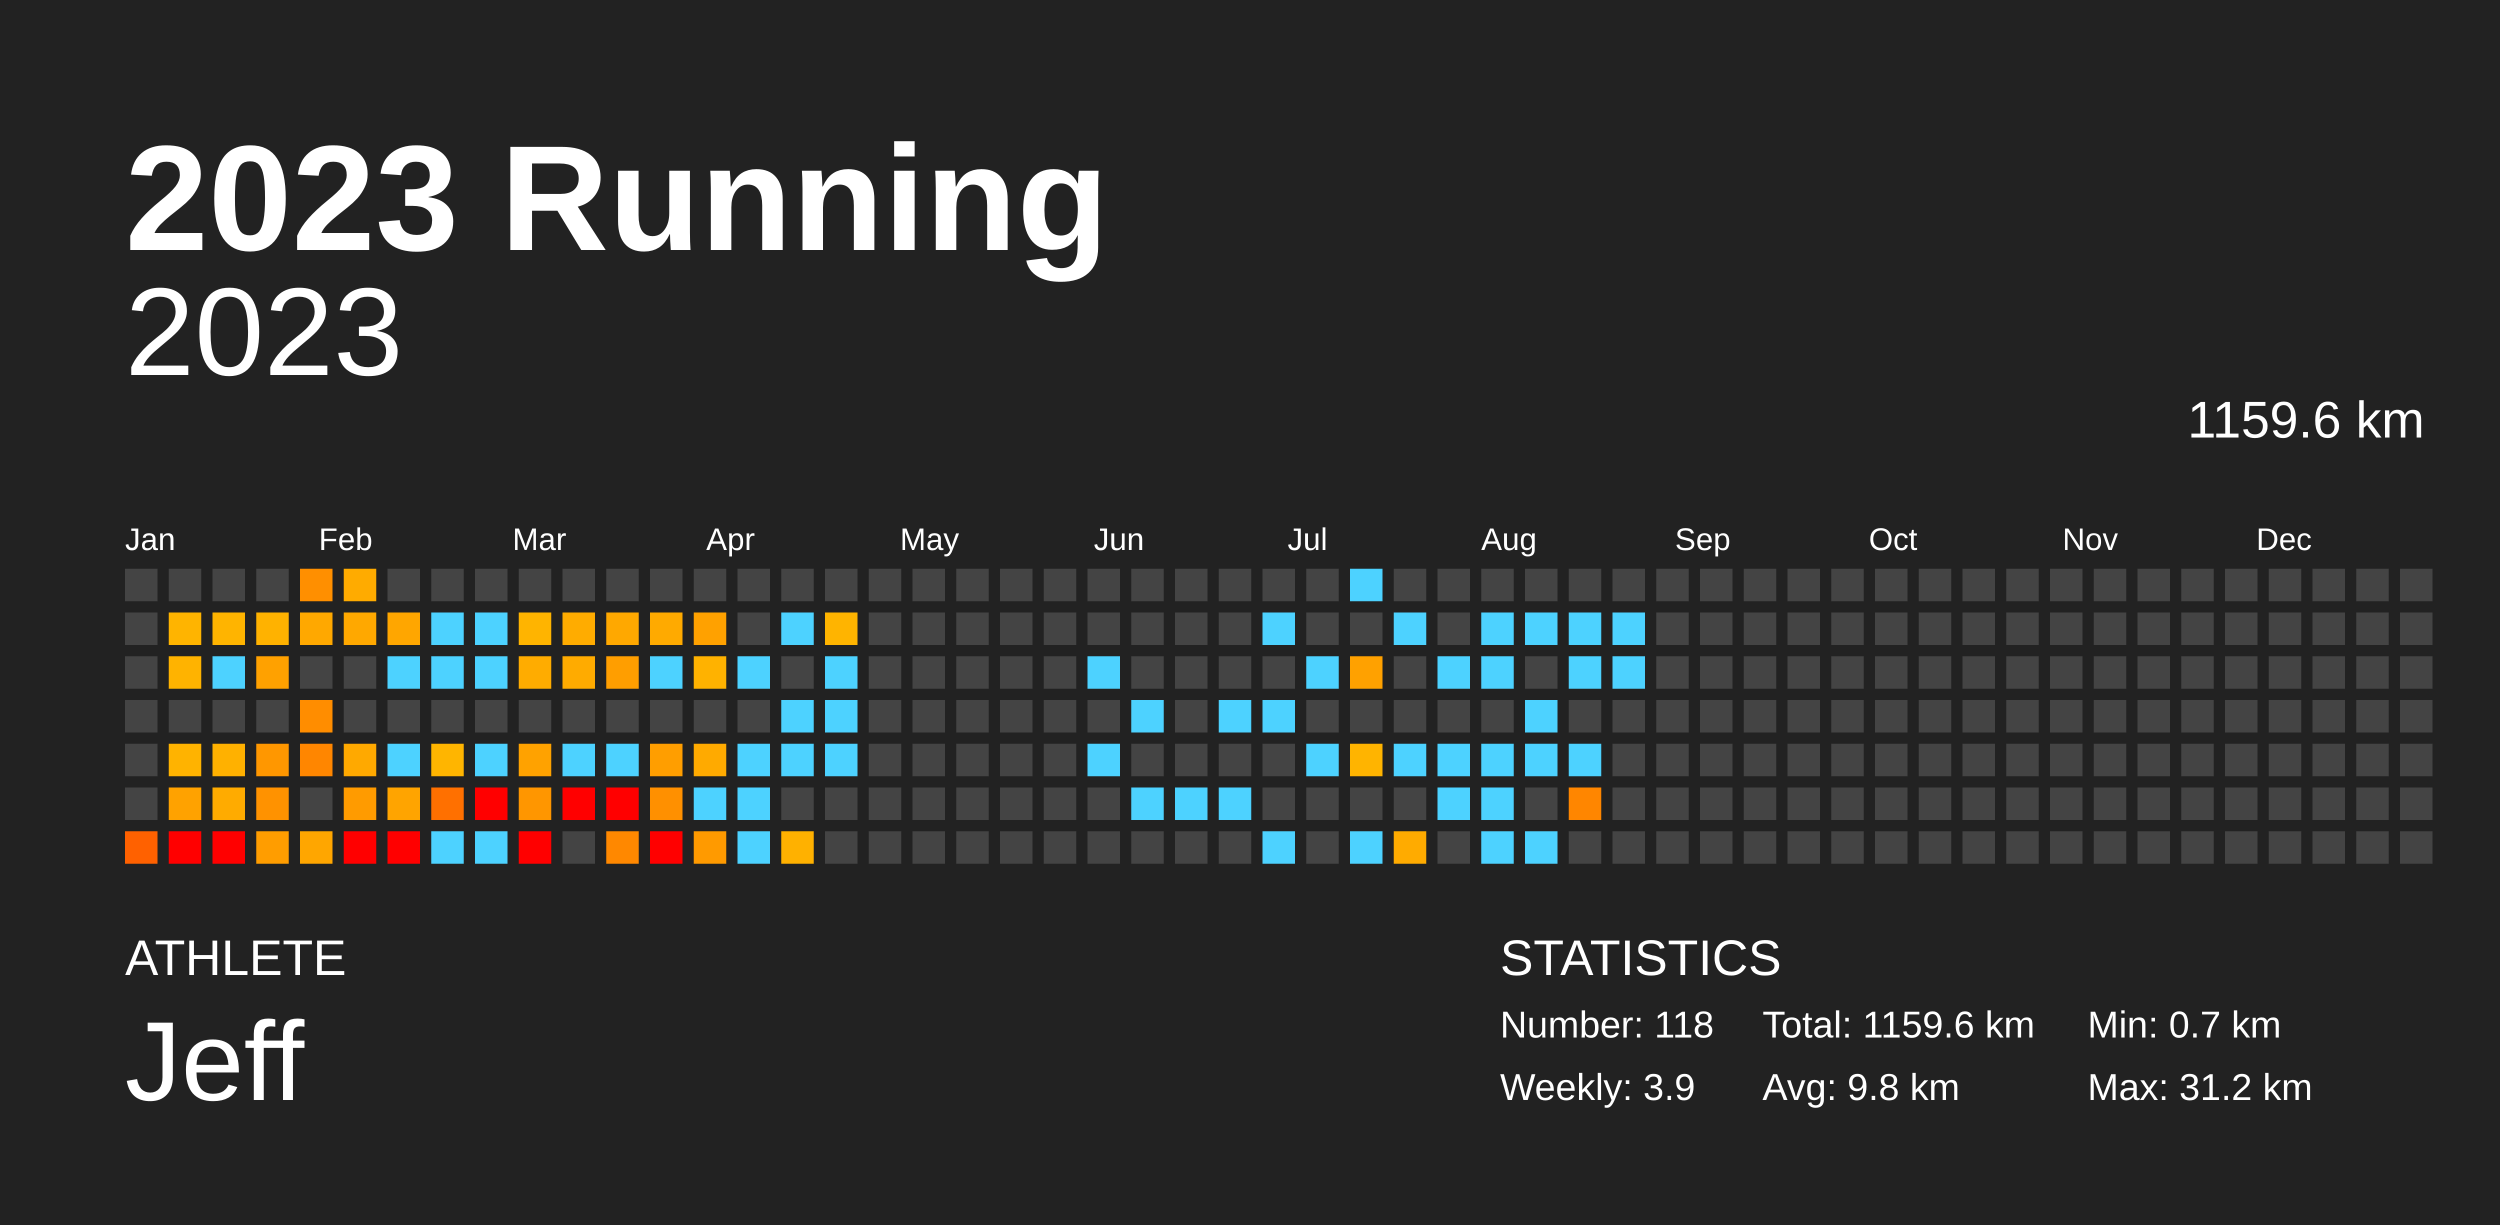
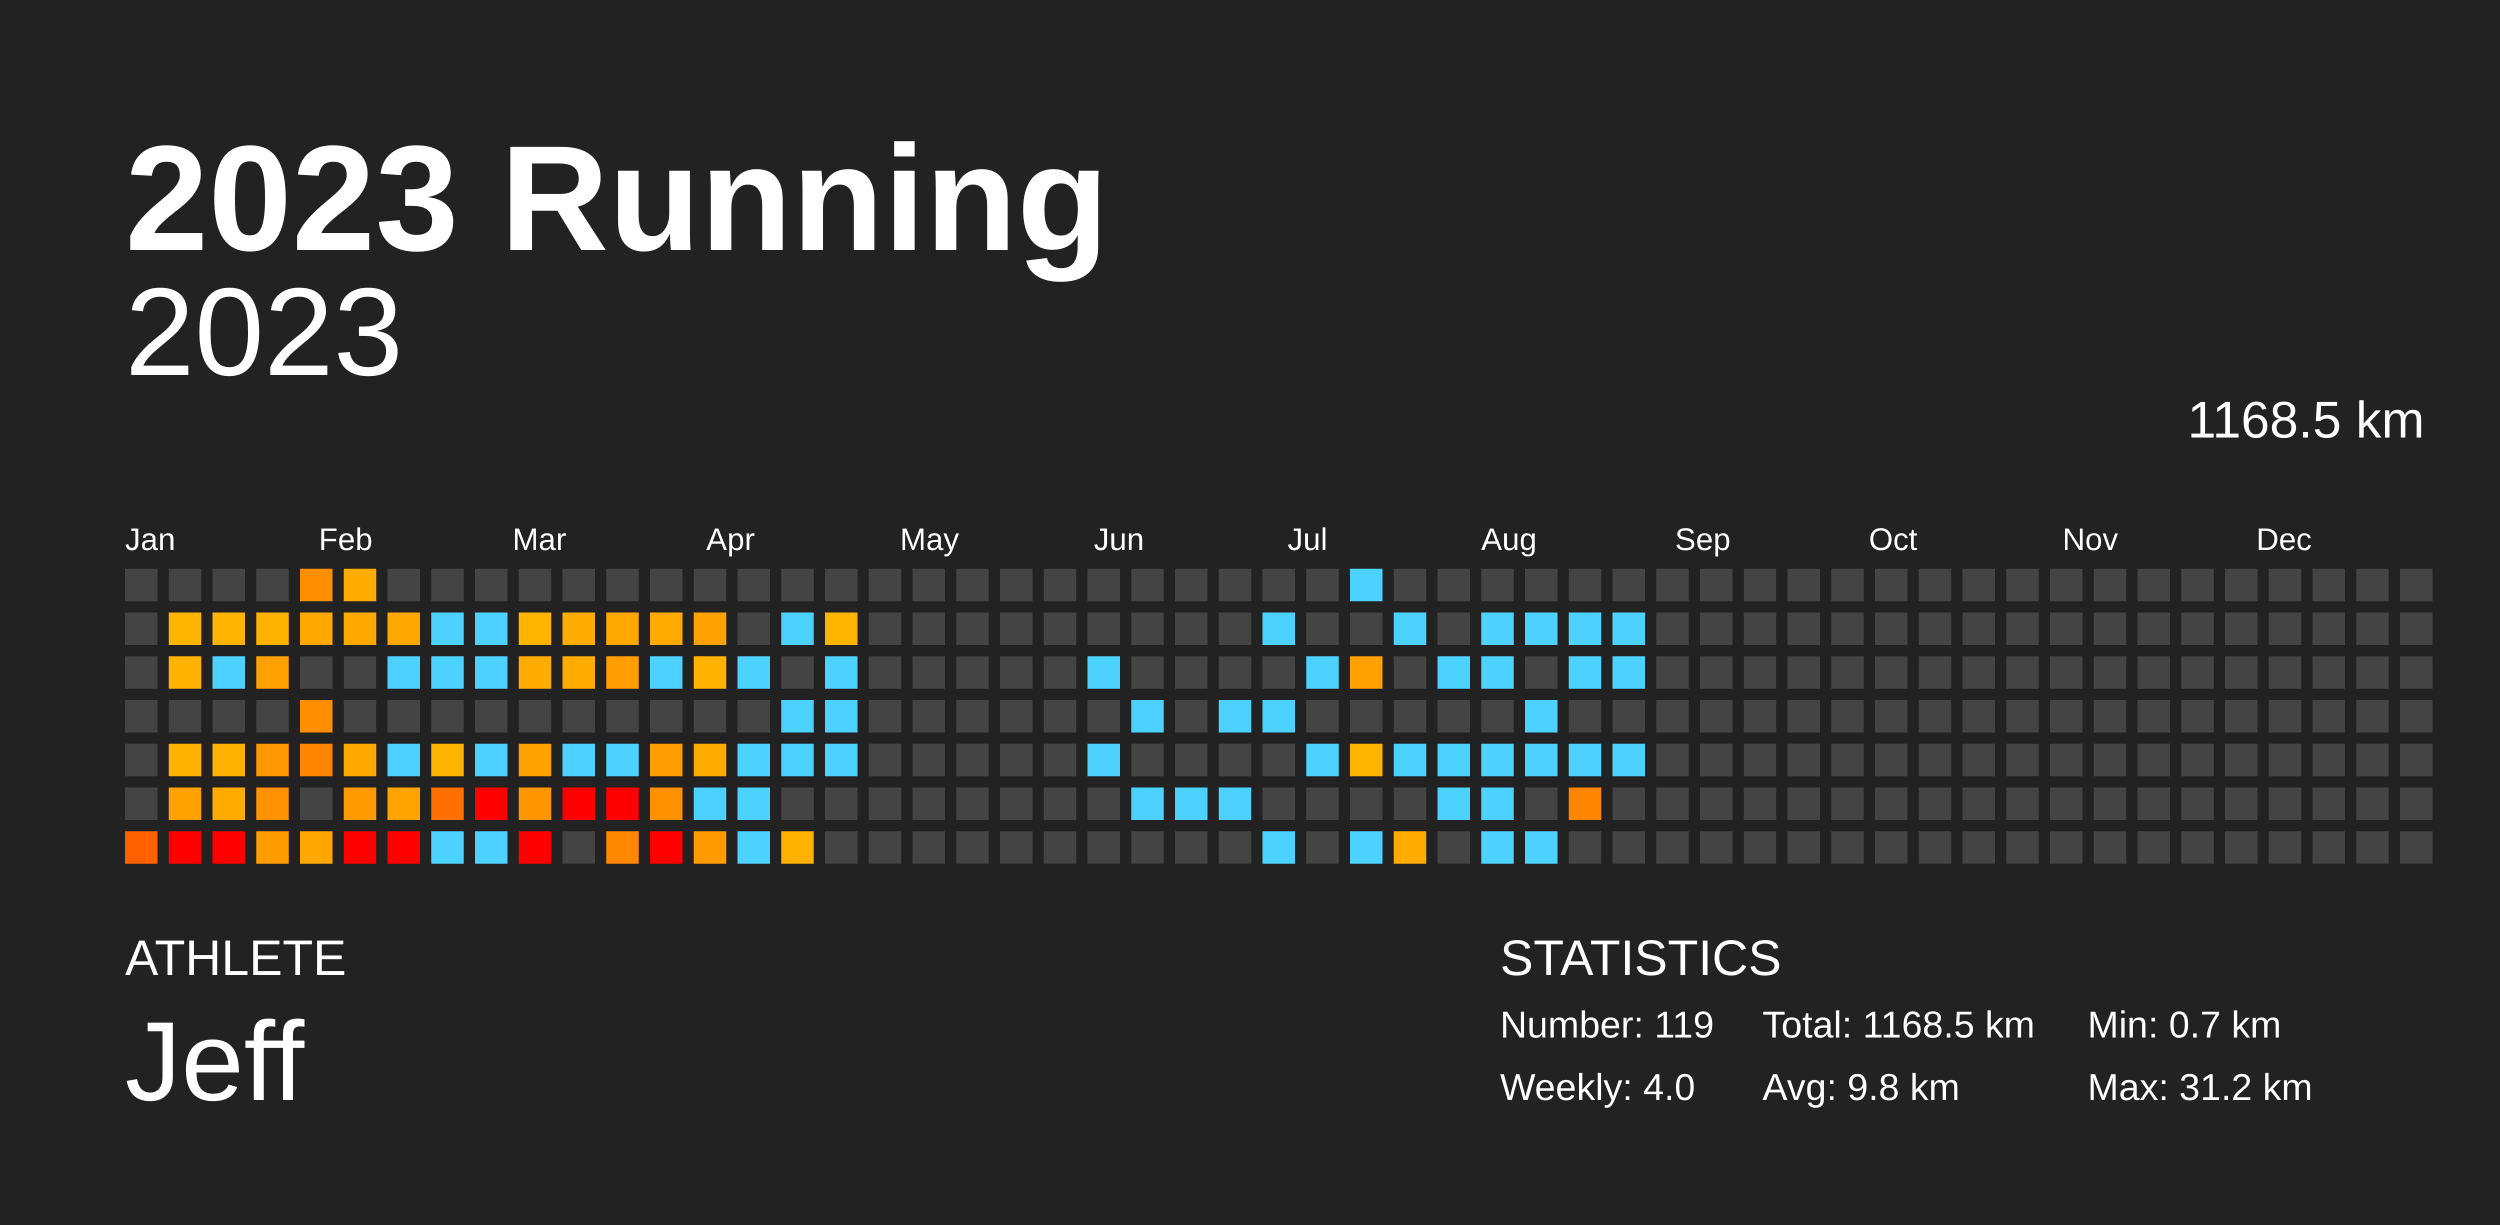
<svg xmlns="http://www.w3.org/2000/svg" baseProfile="full" height="98mm" version="1.1" viewBox="0,0,200,98" width="200mm">
  <defs />
  <rect fill="#222222" height="98" width="200" x="0" y="0" />
  <text fill="#FFFFFF" style="font-size:12px; font-family:Arial; font-weight:bold;" x="10" y="20">2023 Running</text>
  <text fill="#FFFFFF" style="font-size:4px; font-family:Arial" x="10" y="78">ATHLETE</text>
  <text fill="#FFFFFF" style="font-size:9px; font-family:Arial" x="10" y="88">Jeff</text>
  <text fill="#FFFFFF" style="font-size:4px; font-family:Arial" x="120" y="78">STATISTICS</text>
-   <text fill="#FFFFFF" style="font-size:3px; font-family:Arial" x="120" y="83">Number: 118</text>
-   <text fill="#FFFFFF" style="font-size:3px; font-family:Arial" x="120" y="88">Weekly: 3.9</text>
-   <text fill="#FFFFFF" style="font-size:3px; font-family:Arial" x="141" y="83">Total: 1159.6 km</text>
+   <text fill="#FFFFFF" style="font-size:3px; font-family:Arial" x="120" y="83">Number: 119</text>
+   <text fill="#FFFFFF" style="font-size:3px; font-family:Arial" x="120" y="88">Weekly: 4.0</text>
+   <text fill="#FFFFFF" style="font-size:3px; font-family:Arial" x="141" y="83">Total: 1168.5 km</text>
  <text fill="#FFFFFF" style="font-size:3px; font-family:Arial" x="141" y="88">Avg: 9.8 km</text>
  <text fill="#FFFFFF" style="font-size:3px; font-family:Arial" x="167" y="83">Min: 0.7 km</text>
  <text fill="#FFFFFF" style="font-size:3px; font-family:Arial" x="167" y="88">Max: 31.2 km</text>
  <text alignment-baseline="hanging" fill="#FFFFFF" style="font-size:10.0px; font-family:Arial;" x="10" y="30">2023</text>
-   <text alignment-baseline="hanging" fill="#FFFFFF" style="font-size:4.125px; font-family:Arial;" x="175" y="35">1159.6 km</text>
+   <text alignment-baseline="hanging" fill="#FFFFFF" style="font-size:4.125px; font-family:Arial;" x="175" y="35">1168.5 km</text>
  <text fill="#FFFFFF" style="font-size:2.5px; font-family:Arial" x="10.0" y="44">Jan</text>
  <text fill="#FFFFFF" style="font-size:2.5px; font-family:Arial" x="25.5" y="44">Feb</text>
  <text fill="#FFFFFF" style="font-size:2.5px; font-family:Arial" x="41.0" y="44">Mar</text>
  <text fill="#FFFFFF" style="font-size:2.5px; font-family:Arial" x="56.5" y="44">Apr</text>
  <text fill="#FFFFFF" style="font-size:2.5px; font-family:Arial" x="72.0" y="44">May</text>
  <text fill="#FFFFFF" style="font-size:2.5px; font-family:Arial" x="87.5" y="44">Jun</text>
  <text fill="#FFFFFF" style="font-size:2.5px; font-family:Arial" x="103.0" y="44">Jul</text>
  <text fill="#FFFFFF" style="font-size:2.5px; font-family:Arial" x="118.5" y="44">Aug</text>
  <text fill="#FFFFFF" style="font-size:2.5px; font-family:Arial" x="134.0" y="44">Sep</text>
  <text fill="#FFFFFF" style="font-size:2.5px; font-family:Arial" x="149.5" y="44">Oct</text>
  <text fill="#FFFFFF" style="font-size:2.5px; font-family:Arial" x="165.0" y="44">Nov</text>
  <text fill="#FFFFFF" style="font-size:2.5px; font-family:Arial" x="180.5" y="44">Dec</text>
  <rect fill="#444444" height="2.6" width="2.6" x="10.0" y="45.5" />
  <rect fill="#444444" height="2.6" width="2.6" x="10.0" y="49.0" />
  <rect fill="#444444" height="2.6" width="2.6" x="10.0" y="52.5" />
  <rect fill="#444444" height="2.6" width="2.6" x="10.0" y="56.0" />
  <rect fill="#444444" height="2.6" width="2.6" x="10.0" y="59.5" />
  <rect fill="#444444" height="2.6" width="2.6" x="10.0" y="63.0" />
  <rect fill="#ff6100" height="2.6" width="2.6" x="10.0" y="66.5" />
  <rect fill="#444444" height="2.6" width="2.6" x="13.5" y="45.5" />
  <rect fill="#ffb400" height="2.6" width="2.6" x="13.5" y="49.0" />
  <rect fill="#ffb300" height="2.6" width="2.6" x="13.5" y="52.5" />
  <rect fill="#444444" height="2.6" width="2.6" x="13.5" y="56.0" />
  <rect fill="#ffb300" height="2.6" width="2.6" x="13.5" y="59.5" />
  <rect fill="#ffa200" height="2.6" width="2.6" x="13.5" y="63.0" />
  <rect fill="red" height="2.6" width="2.6" x="13.5" y="66.5" />
  <rect fill="#444444" height="2.6" width="2.6" x="17.0" y="45.5" />
  <rect fill="#ffb400" height="2.6" width="2.6" x="17.0" y="49.0" />
  <rect fill="#4dd2ff" height="2.6" width="2.6" x="17.0" y="52.5" />
  <rect fill="#444444" height="2.6" width="2.6" x="17.0" y="56.0" />
  <rect fill="#ffb100" height="2.6" width="2.6" x="17.0" y="59.5" />
  <rect fill="#ffab00" height="2.6" width="2.6" x="17.0" y="63.0" />
  <rect fill="red" height="2.6" width="2.6" x="17.0" y="66.5" />
  <rect fill="#444444" height="2.6" width="2.6" x="20.5" y="45.5" />
  <rect fill="#ffb200" height="2.6" width="2.6" x="20.5" y="49.0" />
  <rect fill="#ffa100" height="2.6" width="2.6" x="20.5" y="52.5" />
  <rect fill="#444444" height="2.6" width="2.6" x="20.5" y="56.0" />
  <rect fill="#ff9700" height="2.6" width="2.6" x="20.5" y="59.5" />
  <rect fill="#ff9200" height="2.6" width="2.6" x="20.5" y="63.0" />
  <rect fill="#ff9d00" height="2.6" width="2.6" x="20.5" y="66.5" />
  <rect fill="#ff8f00" height="2.6" width="2.6" x="24.0" y="45.5" />
  <rect fill="#ffa800" height="2.6" width="2.6" x="24.0" y="49.0" />
  <rect fill="#444444" height="2.6" width="2.6" x="24.0" y="52.5" />
  <rect fill="#ff8d00" height="2.6" width="2.6" x="24.0" y="56.0" />
  <rect fill="#ff8600" height="2.6" width="2.6" x="24.0" y="59.5" />
  <rect fill="#444444" height="2.6" width="2.6" x="24.0" y="63.0" />
  <rect fill="#ffa600" height="2.6" width="2.6" x="24.0" y="66.5" />
  <rect fill="#ffab00" height="2.6" width="2.6" x="27.5" y="45.5" />
  <rect fill="#ffa800" height="2.6" width="2.6" x="27.5" y="49.0" />
  <rect fill="#444444" height="2.6" width="2.6" x="27.5" y="52.5" />
  <rect fill="#444444" height="2.6" width="2.6" x="27.5" y="56.0" />
  <rect fill="#ffa900" height="2.6" width="2.6" x="27.5" y="59.5" />
  <rect fill="#ff9b00" height="2.6" width="2.6" x="27.5" y="63.0" />
  <rect fill="red" height="2.6" width="2.6" x="27.5" y="66.5" />
  <rect fill="#444444" height="2.6" width="2.6" x="31.0" y="45.5" />
  <rect fill="#ffa600" height="2.6" width="2.6" x="31.0" y="49.0" />
  <rect fill="#4dd2ff" height="2.6" width="2.6" x="31.0" y="52.5" />
  <rect fill="#444444" height="2.6" width="2.6" x="31.0" y="56.0" />
  <rect fill="#4dd2ff" height="2.6" width="2.6" x="31.0" y="59.5" />
  <rect fill="#ffa400" height="2.6" width="2.6" x="31.0" y="63.0" />
  <rect fill="red" height="2.6" width="2.6" x="31.0" y="66.5" />
  <rect fill="#444444" height="2.6" width="2.6" x="34.5" y="45.5" />
  <rect fill="#4dd2ff" height="2.6" width="2.6" x="34.5" y="49.0" />
  <rect fill="#4dd2ff" height="2.6" width="2.6" x="34.5" y="52.5" />
  <rect fill="#444444" height="2.6" width="2.6" x="34.5" y="56.0" />
  <rect fill="#ffb500" height="2.6" width="2.6" x="34.5" y="59.5" />
  <rect fill="#ff7000" height="2.6" width="2.6" x="34.5" y="63.0" />
  <rect fill="#4dd2ff" height="2.6" width="2.6" x="34.5" y="66.5" />
  <rect fill="#444444" height="2.6" width="2.6" x="38.0" y="45.5" />
  <rect fill="#4dd2ff" height="2.6" width="2.6" x="38.0" y="49.0" />
  <rect fill="#4dd2ff" height="2.6" width="2.6" x="38.0" y="52.5" />
  <rect fill="#444444" height="2.6" width="2.6" x="38.0" y="56.0" />
  <rect fill="#4dd2ff" height="2.6" width="2.6" x="38.0" y="59.5" />
  <rect fill="red" height="2.6" width="2.6" x="38.0" y="63.0" />
  <rect fill="#4dd2ff" height="2.6" width="2.6" x="38.0" y="66.5" />
  <rect fill="#444444" height="2.6" width="2.6" x="41.5" y="45.5" />
  <rect fill="#ffb400" height="2.6" width="2.6" x="41.5" y="49.0" />
  <rect fill="#ffac00" height="2.6" width="2.6" x="41.5" y="52.5" />
  <rect fill="#444444" height="2.6" width="2.6" x="41.5" y="56.0" />
  <rect fill="#ffa200" height="2.6" width="2.6" x="41.5" y="59.5" />
  <rect fill="#ff9600" height="2.6" width="2.6" x="41.5" y="63.0" />
  <rect fill="red" height="2.6" width="2.6" x="41.5" y="66.5" />
  <rect fill="#444444" height="2.6" width="2.6" x="45.0" y="45.5" />
  <rect fill="#ffac00" height="2.6" width="2.6" x="45.0" y="49.0" />
  <rect fill="#ffab00" height="2.6" width="2.6" x="45.0" y="52.5" />
  <rect fill="#444444" height="2.6" width="2.6" x="45.0" y="56.0" />
  <rect fill="#4dd2ff" height="2.6" width="2.6" x="45.0" y="59.5" />
  <rect fill="red" height="2.6" width="2.6" x="45.0" y="63.0" />
  <rect fill="#444444" height="2.6" width="2.6" x="45.0" y="66.5" />
  <rect fill="#444444" height="2.6" width="2.6" x="48.5" y="45.5" />
  <rect fill="#ffa800" height="2.6" width="2.6" x="48.5" y="49.0" />
  <rect fill="#ff9e00" height="2.6" width="2.6" x="48.5" y="52.5" />
  <rect fill="#444444" height="2.6" width="2.6" x="48.5" y="56.0" />
  <rect fill="#4dd2ff" height="2.6" width="2.6" x="48.5" y="59.5" />
  <rect fill="red" height="2.6" width="2.6" x="48.5" y="63.0" />
  <rect fill="#ff8800" height="2.6" width="2.6" x="48.5" y="66.5" />
  <rect fill="#444444" height="2.6" width="2.6" x="52.0" y="45.5" />
  <rect fill="#ffaa00" height="2.6" width="2.6" x="52.0" y="49.0" />
  <rect fill="#4dd2ff" height="2.6" width="2.6" x="52.0" y="52.5" />
  <rect fill="#444444" height="2.6" width="2.6" x="52.0" y="56.0" />
  <rect fill="#ff9e00" height="2.6" width="2.6" x="52.0" y="59.5" />
  <rect fill="#ff9000" height="2.6" width="2.6" x="52.0" y="63.0" />
  <rect fill="red" height="2.6" width="2.6" x="52.0" y="66.5" />
  <rect fill="#444444" height="2.6" width="2.6" x="55.5" y="45.5" />
  <rect fill="#ffa100" height="2.6" width="2.6" x="55.5" y="49.0" />
  <rect fill="#ffb200" height="2.6" width="2.6" x="55.5" y="52.5" />
  <rect fill="#444444" height="2.6" width="2.6" x="55.5" y="56.0" />
  <rect fill="#ffaa00" height="2.6" width="2.6" x="55.5" y="59.5" />
  <rect fill="#4dd2ff" height="2.6" width="2.6" x="55.5" y="63.0" />
  <rect fill="#ff9a00" height="2.6" width="2.6" x="55.5" y="66.5" />
  <rect fill="#444444" height="2.6" width="2.6" x="59.0" y="45.5" />
  <rect fill="#444444" height="2.6" width="2.6" x="59.0" y="49.0" />
  <rect fill="#4dd2ff" height="2.6" width="2.6" x="59.0" y="52.5" />
  <rect fill="#444444" height="2.6" width="2.6" x="59.0" y="56.0" />
  <rect fill="#4dd2ff" height="2.6" width="2.6" x="59.0" y="59.5" />
  <rect fill="#4dd2ff" height="2.6" width="2.6" x="59.0" y="63.0" />
  <rect fill="#4dd2ff" height="2.6" width="2.6" x="59.0" y="66.5" />
  <rect fill="#444444" height="2.6" width="2.6" x="62.5" y="45.5" />
  <rect fill="#4dd2ff" height="2.6" width="2.6" x="62.5" y="49.0" />
  <rect fill="#444444" height="2.6" width="2.6" x="62.5" y="52.5" />
  <rect fill="#4dd2ff" height="2.6" width="2.6" x="62.5" y="56.0" />
  <rect fill="#4dd2ff" height="2.6" width="2.6" x="62.5" y="59.5" />
  <rect fill="#444444" height="2.6" width="2.6" x="62.5" y="63.0" />
  <rect fill="#ffb100" height="2.6" width="2.6" x="62.5" y="66.5" />
  <rect fill="#444444" height="2.6" width="2.6" x="66.0" y="45.5" />
  <rect fill="#ffb400" height="2.6" width="2.6" x="66.0" y="49.0" />
  <rect fill="#4dd2ff" height="2.6" width="2.6" x="66.0" y="52.5" />
  <rect fill="#4dd2ff" height="2.6" width="2.6" x="66.0" y="56.0" />
  <rect fill="#4dd2ff" height="2.6" width="2.6" x="66.0" y="59.5" />
  <rect fill="#444444" height="2.6" width="2.6" x="66.0" y="63.0" />
  <rect fill="#444444" height="2.6" width="2.6" x="66.0" y="66.5" />
  <rect fill="#444444" height="2.6" width="2.6" x="69.5" y="45.5" />
  <rect fill="#444444" height="2.6" width="2.6" x="69.5" y="49.0" />
  <rect fill="#444444" height="2.6" width="2.6" x="69.5" y="52.5" />
  <rect fill="#444444" height="2.6" width="2.6" x="69.5" y="56.0" />
  <rect fill="#444444" height="2.6" width="2.6" x="69.5" y="59.5" />
  <rect fill="#444444" height="2.6" width="2.6" x="69.5" y="63.0" />
  <rect fill="#444444" height="2.6" width="2.6" x="69.5" y="66.5" />
  <rect fill="#444444" height="2.6" width="2.6" x="73.0" y="45.5" />
  <rect fill="#444444" height="2.6" width="2.6" x="73.0" y="49.0" />
  <rect fill="#444444" height="2.6" width="2.6" x="73.0" y="52.5" />
  <rect fill="#444444" height="2.6" width="2.6" x="73.0" y="56.0" />
  <rect fill="#444444" height="2.6" width="2.6" x="73.0" y="59.5" />
  <rect fill="#444444" height="2.6" width="2.6" x="73.0" y="63.0" />
  <rect fill="#444444" height="2.6" width="2.6" x="73.0" y="66.5" />
  <rect fill="#444444" height="2.6" width="2.6" x="76.5" y="45.5" />
  <rect fill="#444444" height="2.6" width="2.6" x="76.5" y="49.0" />
  <rect fill="#444444" height="2.6" width="2.6" x="76.5" y="52.5" />
  <rect fill="#444444" height="2.6" width="2.6" x="76.5" y="56.0" />
  <rect fill="#444444" height="2.6" width="2.6" x="76.5" y="59.5" />
  <rect fill="#444444" height="2.6" width="2.6" x="76.5" y="63.0" />
  <rect fill="#444444" height="2.6" width="2.6" x="76.5" y="66.5" />
  <rect fill="#444444" height="2.6" width="2.6" x="80.0" y="45.5" />
  <rect fill="#444444" height="2.6" width="2.6" x="80.0" y="49.0" />
  <rect fill="#444444" height="2.6" width="2.6" x="80.0" y="52.5" />
  <rect fill="#444444" height="2.6" width="2.6" x="80.0" y="56.0" />
  <rect fill="#444444" height="2.6" width="2.6" x="80.0" y="59.5" />
  <rect fill="#444444" height="2.6" width="2.6" x="80.0" y="63.0" />
  <rect fill="#444444" height="2.6" width="2.6" x="80.0" y="66.5" />
  <rect fill="#444444" height="2.6" width="2.6" x="83.5" y="45.5" />
  <rect fill="#444444" height="2.6" width="2.6" x="83.5" y="49.0" />
  <rect fill="#444444" height="2.6" width="2.6" x="83.5" y="52.5" />
  <rect fill="#444444" height="2.6" width="2.6" x="83.5" y="56.0" />
  <rect fill="#444444" height="2.6" width="2.6" x="83.5" y="59.5" />
  <rect fill="#444444" height="2.6" width="2.6" x="83.5" y="63.0" />
  <rect fill="#444444" height="2.6" width="2.6" x="83.5" y="66.5" />
  <rect fill="#444444" height="2.6" width="2.6" x="87.0" y="45.5" />
  <rect fill="#444444" height="2.6" width="2.6" x="87.0" y="49.0" />
  <rect fill="#4dd2ff" height="2.6" width="2.6" x="87.0" y="52.5" />
  <rect fill="#444444" height="2.6" width="2.6" x="87.0" y="56.0" />
  <rect fill="#4dd2ff" height="2.6" width="2.6" x="87.0" y="59.5" />
  <rect fill="#444444" height="2.6" width="2.6" x="87.0" y="63.0" />
  <rect fill="#444444" height="2.6" width="2.6" x="87.0" y="66.5" />
  <rect fill="#444444" height="2.6" width="2.6" x="90.5" y="45.5" />
  <rect fill="#444444" height="2.6" width="2.6" x="90.5" y="49.0" />
  <rect fill="#444444" height="2.6" width="2.6" x="90.5" y="52.5" />
  <rect fill="#4dd2ff" height="2.6" width="2.6" x="90.5" y="56.0" />
  <rect fill="#444444" height="2.6" width="2.6" x="90.5" y="59.5" />
  <rect fill="#4dd2ff" height="2.6" width="2.6" x="90.5" y="63.0" />
  <rect fill="#444444" height="2.6" width="2.6" x="90.5" y="66.5" />
  <rect fill="#444444" height="2.6" width="2.6" x="94.0" y="45.5" />
  <rect fill="#444444" height="2.6" width="2.6" x="94.0" y="49.0" />
  <rect fill="#444444" height="2.6" width="2.6" x="94.0" y="52.5" />
  <rect fill="#444444" height="2.6" width="2.6" x="94.0" y="56.0" />
  <rect fill="#444444" height="2.6" width="2.6" x="94.0" y="59.5" />
  <rect fill="#4dd2ff" height="2.6" width="2.6" x="94.0" y="63.0" />
  <rect fill="#444444" height="2.6" width="2.6" x="94.0" y="66.5" />
  <rect fill="#444444" height="2.6" width="2.6" x="97.5" y="45.5" />
  <rect fill="#444444" height="2.6" width="2.6" x="97.5" y="49.0" />
  <rect fill="#444444" height="2.6" width="2.6" x="97.5" y="52.5" />
  <rect fill="#4dd2ff" height="2.6" width="2.6" x="97.5" y="56.0" />
  <rect fill="#444444" height="2.6" width="2.6" x="97.5" y="59.5" />
  <rect fill="#4dd2ff" height="2.6" width="2.6" x="97.5" y="63.0" />
  <rect fill="#444444" height="2.6" width="2.6" x="97.5" y="66.5" />
  <rect fill="#444444" height="2.6" width="2.6" x="101.0" y="45.5" />
  <rect fill="#4dd2ff" height="2.6" width="2.6" x="101.0" y="49.0" />
  <rect fill="#444444" height="2.6" width="2.6" x="101.0" y="52.5" />
  <rect fill="#4dd2ff" height="2.6" width="2.6" x="101.0" y="56.0" />
  <rect fill="#444444" height="2.6" width="2.6" x="101.0" y="59.5" />
  <rect fill="#444444" height="2.6" width="2.6" x="101.0" y="63.0" />
  <rect fill="#4dd2ff" height="2.6" width="2.6" x="101.0" y="66.5" />
  <rect fill="#444444" height="2.6" width="2.6" x="104.5" y="45.5" />
  <rect fill="#444444" height="2.6" width="2.6" x="104.5" y="49.0" />
  <rect fill="#4dd2ff" height="2.6" width="2.6" x="104.5" y="52.5" />
  <rect fill="#444444" height="2.6" width="2.6" x="104.5" y="56.0" />
  <rect fill="#4dd2ff" height="2.6" width="2.6" x="104.5" y="59.5" />
  <rect fill="#444444" height="2.6" width="2.6" x="104.5" y="63.0" />
  <rect fill="#444444" height="2.6" width="2.6" x="104.5" y="66.5" />
  <rect fill="#4dd2ff" height="2.6" width="2.6" x="108.0" y="45.5" />
  <rect fill="#444444" height="2.6" width="2.6" x="108.0" y="49.0" />
  <rect fill="#ffa100" height="2.6" width="2.6" x="108.0" y="52.5" />
  <rect fill="#444444" height="2.6" width="2.6" x="108.0" y="56.0" />
  <rect fill="#ffb400" height="2.6" width="2.6" x="108.0" y="59.5" />
  <rect fill="#444444" height="2.6" width="2.6" x="108.0" y="63.0" />
  <rect fill="#4dd2ff" height="2.6" width="2.6" x="108.0" y="66.5" />
  <rect fill="#444444" height="2.6" width="2.6" x="111.5" y="45.5" />
  <rect fill="#4dd2ff" height="2.6" width="2.6" x="111.5" y="49.0" />
  <rect fill="#444444" height="2.6" width="2.6" x="111.5" y="52.5" />
  <rect fill="#444444" height="2.6" width="2.6" x="111.5" y="56.0" />
  <rect fill="#4dd2ff" height="2.6" width="2.6" x="111.5" y="59.5" />
  <rect fill="#444444" height="2.6" width="2.6" x="111.5" y="63.0" />
  <rect fill="#ffab00" height="2.6" width="2.6" x="111.5" y="66.5" />
  <rect fill="#444444" height="2.6" width="2.6" x="115.0" y="45.5" />
  <rect fill="#444444" height="2.6" width="2.6" x="115.0" y="49.0" />
  <rect fill="#4dd2ff" height="2.6" width="2.6" x="115.0" y="52.5" />
  <rect fill="#444444" height="2.6" width="2.6" x="115.0" y="56.0" />
  <rect fill="#4dd2ff" height="2.6" width="2.6" x="115.0" y="59.5" />
  <rect fill="#4dd2ff" height="2.6" width="2.6" x="115.0" y="63.0" />
  <rect fill="#444444" height="2.6" width="2.6" x="115.0" y="66.5" />
  <rect fill="#444444" height="2.6" width="2.6" x="118.5" y="45.5" />
  <rect fill="#4dd2ff" height="2.6" width="2.6" x="118.5" y="49.0" />
  <rect fill="#4dd2ff" height="2.6" width="2.6" x="118.5" y="52.5" />
  <rect fill="#444444" height="2.6" width="2.6" x="118.5" y="56.0" />
  <rect fill="#4dd2ff" height="2.6" width="2.6" x="118.5" y="59.5" />
  <rect fill="#4dd2ff" height="2.6" width="2.6" x="118.5" y="63.0" />
  <rect fill="#4dd2ff" height="2.6" width="2.6" x="118.5" y="66.5" />
  <rect fill="#444444" height="2.6" width="2.6" x="122.0" y="45.5" />
  <rect fill="#4dd2ff" height="2.6" width="2.6" x="122.0" y="49.0" />
  <rect fill="#444444" height="2.6" width="2.6" x="122.0" y="52.5" />
  <rect fill="#4dd2ff" height="2.6" width="2.6" x="122.0" y="56.0" />
  <rect fill="#4dd2ff" height="2.6" width="2.6" x="122.0" y="59.5" />
  <rect fill="#444444" height="2.6" width="2.6" x="122.0" y="63.0" />
  <rect fill="#4dd2ff" height="2.6" width="2.6" x="122.0" y="66.5" />
  <rect fill="#444444" height="2.6" width="2.6" x="125.5" y="45.5" />
  <rect fill="#4dd2ff" height="2.6" width="2.6" x="125.5" y="49.0" />
  <rect fill="#4dd2ff" height="2.6" width="2.6" x="125.5" y="52.5" />
  <rect fill="#444444" height="2.6" width="2.6" x="125.5" y="56.0" />
  <rect fill="#4dd2ff" height="2.6" width="2.6" x="125.5" y="59.5" />
  <rect fill="#ff8600" height="2.6" width="2.6" x="125.5" y="63.0" />
  <rect fill="#444444" height="2.6" width="2.6" x="125.5" y="66.5" />
  <rect fill="#444444" height="2.6" width="2.6" x="129.0" y="45.5" />
  <rect fill="#4dd2ff" height="2.6" width="2.6" x="129.0" y="49.0" />
  <rect fill="#4dd2ff" height="2.6" width="2.6" x="129.0" y="52.5" />
  <rect fill="#444444" height="2.6" width="2.6" x="129.0" y="56.0" />
-   <rect fill="#444444" height="2.6" width="2.6" x="129.0" y="59.5" />
+   <rect fill="#4dd2ff" height="2.6" width="2.6" x="129.0" y="59.5" />
  <rect fill="#444444" height="2.6" width="2.6" x="129.0" y="63.0" />
  <rect fill="#444444" height="2.6" width="2.6" x="129.0" y="66.5" />
  <rect fill="#444444" height="2.6" width="2.6" x="132.5" y="45.5" />
  <rect fill="#444444" height="2.6" width="2.6" x="132.5" y="49.0" />
  <rect fill="#444444" height="2.6" width="2.6" x="132.5" y="52.5" />
  <rect fill="#444444" height="2.6" width="2.6" x="132.5" y="56.0" />
  <rect fill="#444444" height="2.6" width="2.6" x="132.5" y="59.5" />
  <rect fill="#444444" height="2.6" width="2.6" x="132.5" y="63.0" />
  <rect fill="#444444" height="2.6" width="2.6" x="132.5" y="66.5" />
  <rect fill="#444444" height="2.6" width="2.6" x="136.0" y="45.5" />
  <rect fill="#444444" height="2.6" width="2.6" x="136.0" y="49.0" />
  <rect fill="#444444" height="2.6" width="2.6" x="136.0" y="52.5" />
  <rect fill="#444444" height="2.6" width="2.6" x="136.0" y="56.0" />
  <rect fill="#444444" height="2.6" width="2.6" x="136.0" y="59.5" />
  <rect fill="#444444" height="2.6" width="2.6" x="136.0" y="63.0" />
  <rect fill="#444444" height="2.6" width="2.6" x="136.0" y="66.5" />
  <rect fill="#444444" height="2.6" width="2.6" x="139.5" y="45.5" />
  <rect fill="#444444" height="2.6" width="2.6" x="139.5" y="49.0" />
  <rect fill="#444444" height="2.6" width="2.6" x="139.5" y="52.5" />
  <rect fill="#444444" height="2.6" width="2.6" x="139.5" y="56.0" />
  <rect fill="#444444" height="2.6" width="2.6" x="139.5" y="59.5" />
  <rect fill="#444444" height="2.6" width="2.6" x="139.5" y="63.0" />
  <rect fill="#444444" height="2.6" width="2.6" x="139.5" y="66.5" />
  <rect fill="#444444" height="2.6" width="2.6" x="143.0" y="45.5" />
  <rect fill="#444444" height="2.6" width="2.6" x="143.0" y="49.0" />
  <rect fill="#444444" height="2.6" width="2.6" x="143.0" y="52.5" />
  <rect fill="#444444" height="2.6" width="2.6" x="143.0" y="56.0" />
  <rect fill="#444444" height="2.6" width="2.6" x="143.0" y="59.5" />
  <rect fill="#444444" height="2.6" width="2.6" x="143.0" y="63.0" />
  <rect fill="#444444" height="2.6" width="2.6" x="143.0" y="66.5" />
  <rect fill="#444444" height="2.6" width="2.6" x="146.5" y="45.5" />
  <rect fill="#444444" height="2.6" width="2.6" x="146.5" y="49.0" />
  <rect fill="#444444" height="2.6" width="2.6" x="146.5" y="52.5" />
  <rect fill="#444444" height="2.6" width="2.6" x="146.5" y="56.0" />
  <rect fill="#444444" height="2.6" width="2.6" x="146.5" y="59.5" />
  <rect fill="#444444" height="2.6" width="2.6" x="146.5" y="63.0" />
  <rect fill="#444444" height="2.6" width="2.6" x="146.5" y="66.5" />
  <rect fill="#444444" height="2.6" width="2.6" x="150.0" y="45.5" />
  <rect fill="#444444" height="2.6" width="2.6" x="150.0" y="49.0" />
  <rect fill="#444444" height="2.6" width="2.6" x="150.0" y="52.5" />
  <rect fill="#444444" height="2.6" width="2.6" x="150.0" y="56.0" />
  <rect fill="#444444" height="2.6" width="2.6" x="150.0" y="59.5" />
  <rect fill="#444444" height="2.6" width="2.6" x="150.0" y="63.0" />
  <rect fill="#444444" height="2.6" width="2.6" x="150.0" y="66.5" />
  <rect fill="#444444" height="2.6" width="2.6" x="153.5" y="45.5" />
  <rect fill="#444444" height="2.6" width="2.6" x="153.5" y="49.0" />
  <rect fill="#444444" height="2.6" width="2.6" x="153.5" y="52.5" />
  <rect fill="#444444" height="2.6" width="2.6" x="153.5" y="56.0" />
  <rect fill="#444444" height="2.6" width="2.6" x="153.5" y="59.5" />
  <rect fill="#444444" height="2.6" width="2.6" x="153.5" y="63.0" />
  <rect fill="#444444" height="2.6" width="2.6" x="153.5" y="66.5" />
  <rect fill="#444444" height="2.6" width="2.6" x="157.0" y="45.5" />
  <rect fill="#444444" height="2.6" width="2.6" x="157.0" y="49.0" />
  <rect fill="#444444" height="2.6" width="2.6" x="157.0" y="52.5" />
  <rect fill="#444444" height="2.6" width="2.6" x="157.0" y="56.0" />
  <rect fill="#444444" height="2.6" width="2.6" x="157.0" y="59.5" />
  <rect fill="#444444" height="2.6" width="2.6" x="157.0" y="63.0" />
  <rect fill="#444444" height="2.6" width="2.6" x="157.0" y="66.5" />
  <rect fill="#444444" height="2.6" width="2.6" x="160.5" y="45.5" />
  <rect fill="#444444" height="2.6" width="2.6" x="160.5" y="49.0" />
  <rect fill="#444444" height="2.6" width="2.6" x="160.5" y="52.5" />
  <rect fill="#444444" height="2.6" width="2.6" x="160.5" y="56.0" />
  <rect fill="#444444" height="2.6" width="2.6" x="160.5" y="59.5" />
  <rect fill="#444444" height="2.6" width="2.6" x="160.5" y="63.0" />
  <rect fill="#444444" height="2.6" width="2.6" x="160.5" y="66.5" />
  <rect fill="#444444" height="2.6" width="2.6" x="164.0" y="45.5" />
  <rect fill="#444444" height="2.6" width="2.6" x="164.0" y="49.0" />
  <rect fill="#444444" height="2.6" width="2.6" x="164.0" y="52.5" />
  <rect fill="#444444" height="2.6" width="2.6" x="164.0" y="56.0" />
  <rect fill="#444444" height="2.6" width="2.6" x="164.0" y="59.5" />
  <rect fill="#444444" height="2.6" width="2.6" x="164.0" y="63.0" />
  <rect fill="#444444" height="2.6" width="2.6" x="164.0" y="66.5" />
  <rect fill="#444444" height="2.6" width="2.6" x="167.5" y="45.5" />
  <rect fill="#444444" height="2.6" width="2.6" x="167.5" y="49.0" />
  <rect fill="#444444" height="2.6" width="2.6" x="167.5" y="52.5" />
  <rect fill="#444444" height="2.6" width="2.6" x="167.5" y="56.0" />
  <rect fill="#444444" height="2.6" width="2.6" x="167.5" y="59.5" />
  <rect fill="#444444" height="2.6" width="2.6" x="167.5" y="63.0" />
  <rect fill="#444444" height="2.6" width="2.6" x="167.5" y="66.5" />
  <rect fill="#444444" height="2.6" width="2.6" x="171.0" y="45.5" />
  <rect fill="#444444" height="2.6" width="2.6" x="171.0" y="49.0" />
  <rect fill="#444444" height="2.6" width="2.6" x="171.0" y="52.5" />
  <rect fill="#444444" height="2.6" width="2.6" x="171.0" y="56.0" />
  <rect fill="#444444" height="2.6" width="2.6" x="171.0" y="59.5" />
  <rect fill="#444444" height="2.6" width="2.6" x="171.0" y="63.0" />
  <rect fill="#444444" height="2.6" width="2.6" x="171.0" y="66.5" />
  <rect fill="#444444" height="2.6" width="2.6" x="174.5" y="45.5" />
  <rect fill="#444444" height="2.6" width="2.6" x="174.5" y="49.0" />
  <rect fill="#444444" height="2.6" width="2.6" x="174.5" y="52.5" />
  <rect fill="#444444" height="2.6" width="2.6" x="174.5" y="56.0" />
  <rect fill="#444444" height="2.6" width="2.6" x="174.5" y="59.5" />
  <rect fill="#444444" height="2.6" width="2.6" x="174.5" y="63.0" />
  <rect fill="#444444" height="2.6" width="2.6" x="174.5" y="66.5" />
  <rect fill="#444444" height="2.6" width="2.6" x="178.0" y="45.5" />
  <rect fill="#444444" height="2.6" width="2.6" x="178.0" y="49.0" />
  <rect fill="#444444" height="2.6" width="2.6" x="178.0" y="52.5" />
  <rect fill="#444444" height="2.6" width="2.6" x="178.0" y="56.0" />
  <rect fill="#444444" height="2.6" width="2.6" x="178.0" y="59.5" />
  <rect fill="#444444" height="2.6" width="2.6" x="178.0" y="63.0" />
  <rect fill="#444444" height="2.6" width="2.6" x="178.0" y="66.5" />
  <rect fill="#444444" height="2.6" width="2.6" x="181.5" y="45.5" />
  <rect fill="#444444" height="2.6" width="2.6" x="181.5" y="49.0" />
  <rect fill="#444444" height="2.6" width="2.6" x="181.5" y="52.5" />
  <rect fill="#444444" height="2.6" width="2.6" x="181.5" y="56.0" />
  <rect fill="#444444" height="2.6" width="2.6" x="181.5" y="59.5" />
  <rect fill="#444444" height="2.6" width="2.6" x="181.5" y="63.0" />
  <rect fill="#444444" height="2.6" width="2.6" x="181.5" y="66.5" />
  <rect fill="#444444" height="2.6" width="2.6" x="185.0" y="45.5" />
  <rect fill="#444444" height="2.6" width="2.6" x="185.0" y="49.0" />
  <rect fill="#444444" height="2.6" width="2.6" x="185.0" y="52.5" />
  <rect fill="#444444" height="2.6" width="2.6" x="185.0" y="56.0" />
  <rect fill="#444444" height="2.6" width="2.6" x="185.0" y="59.5" />
  <rect fill="#444444" height="2.6" width="2.6" x="185.0" y="63.0" />
  <rect fill="#444444" height="2.6" width="2.6" x="185.0" y="66.5" />
  <rect fill="#444444" height="2.6" width="2.6" x="188.5" y="45.5" />
  <rect fill="#444444" height="2.6" width="2.6" x="188.5" y="49.0" />
  <rect fill="#444444" height="2.6" width="2.6" x="188.5" y="52.5" />
  <rect fill="#444444" height="2.6" width="2.6" x="188.5" y="56.0" />
  <rect fill="#444444" height="2.6" width="2.6" x="188.5" y="59.5" />
  <rect fill="#444444" height="2.6" width="2.6" x="188.5" y="63.0" />
  <rect fill="#444444" height="2.6" width="2.6" x="188.5" y="66.5" />
  <rect fill="#444444" height="2.6" width="2.6" x="192.0" y="45.5" />
  <rect fill="#444444" height="2.6" width="2.6" x="192.0" y="49.0" />
  <rect fill="#444444" height="2.6" width="2.6" x="192.0" y="52.5" />
  <rect fill="#444444" height="2.6" width="2.6" x="192.0" y="56.0" />
  <rect fill="#444444" height="2.6" width="2.6" x="192.0" y="59.5" />
  <rect fill="#444444" height="2.6" width="2.6" x="192.0" y="63.0" />
  <rect fill="#444444" height="2.6" width="2.6" x="192.0" y="66.5" />
</svg>
